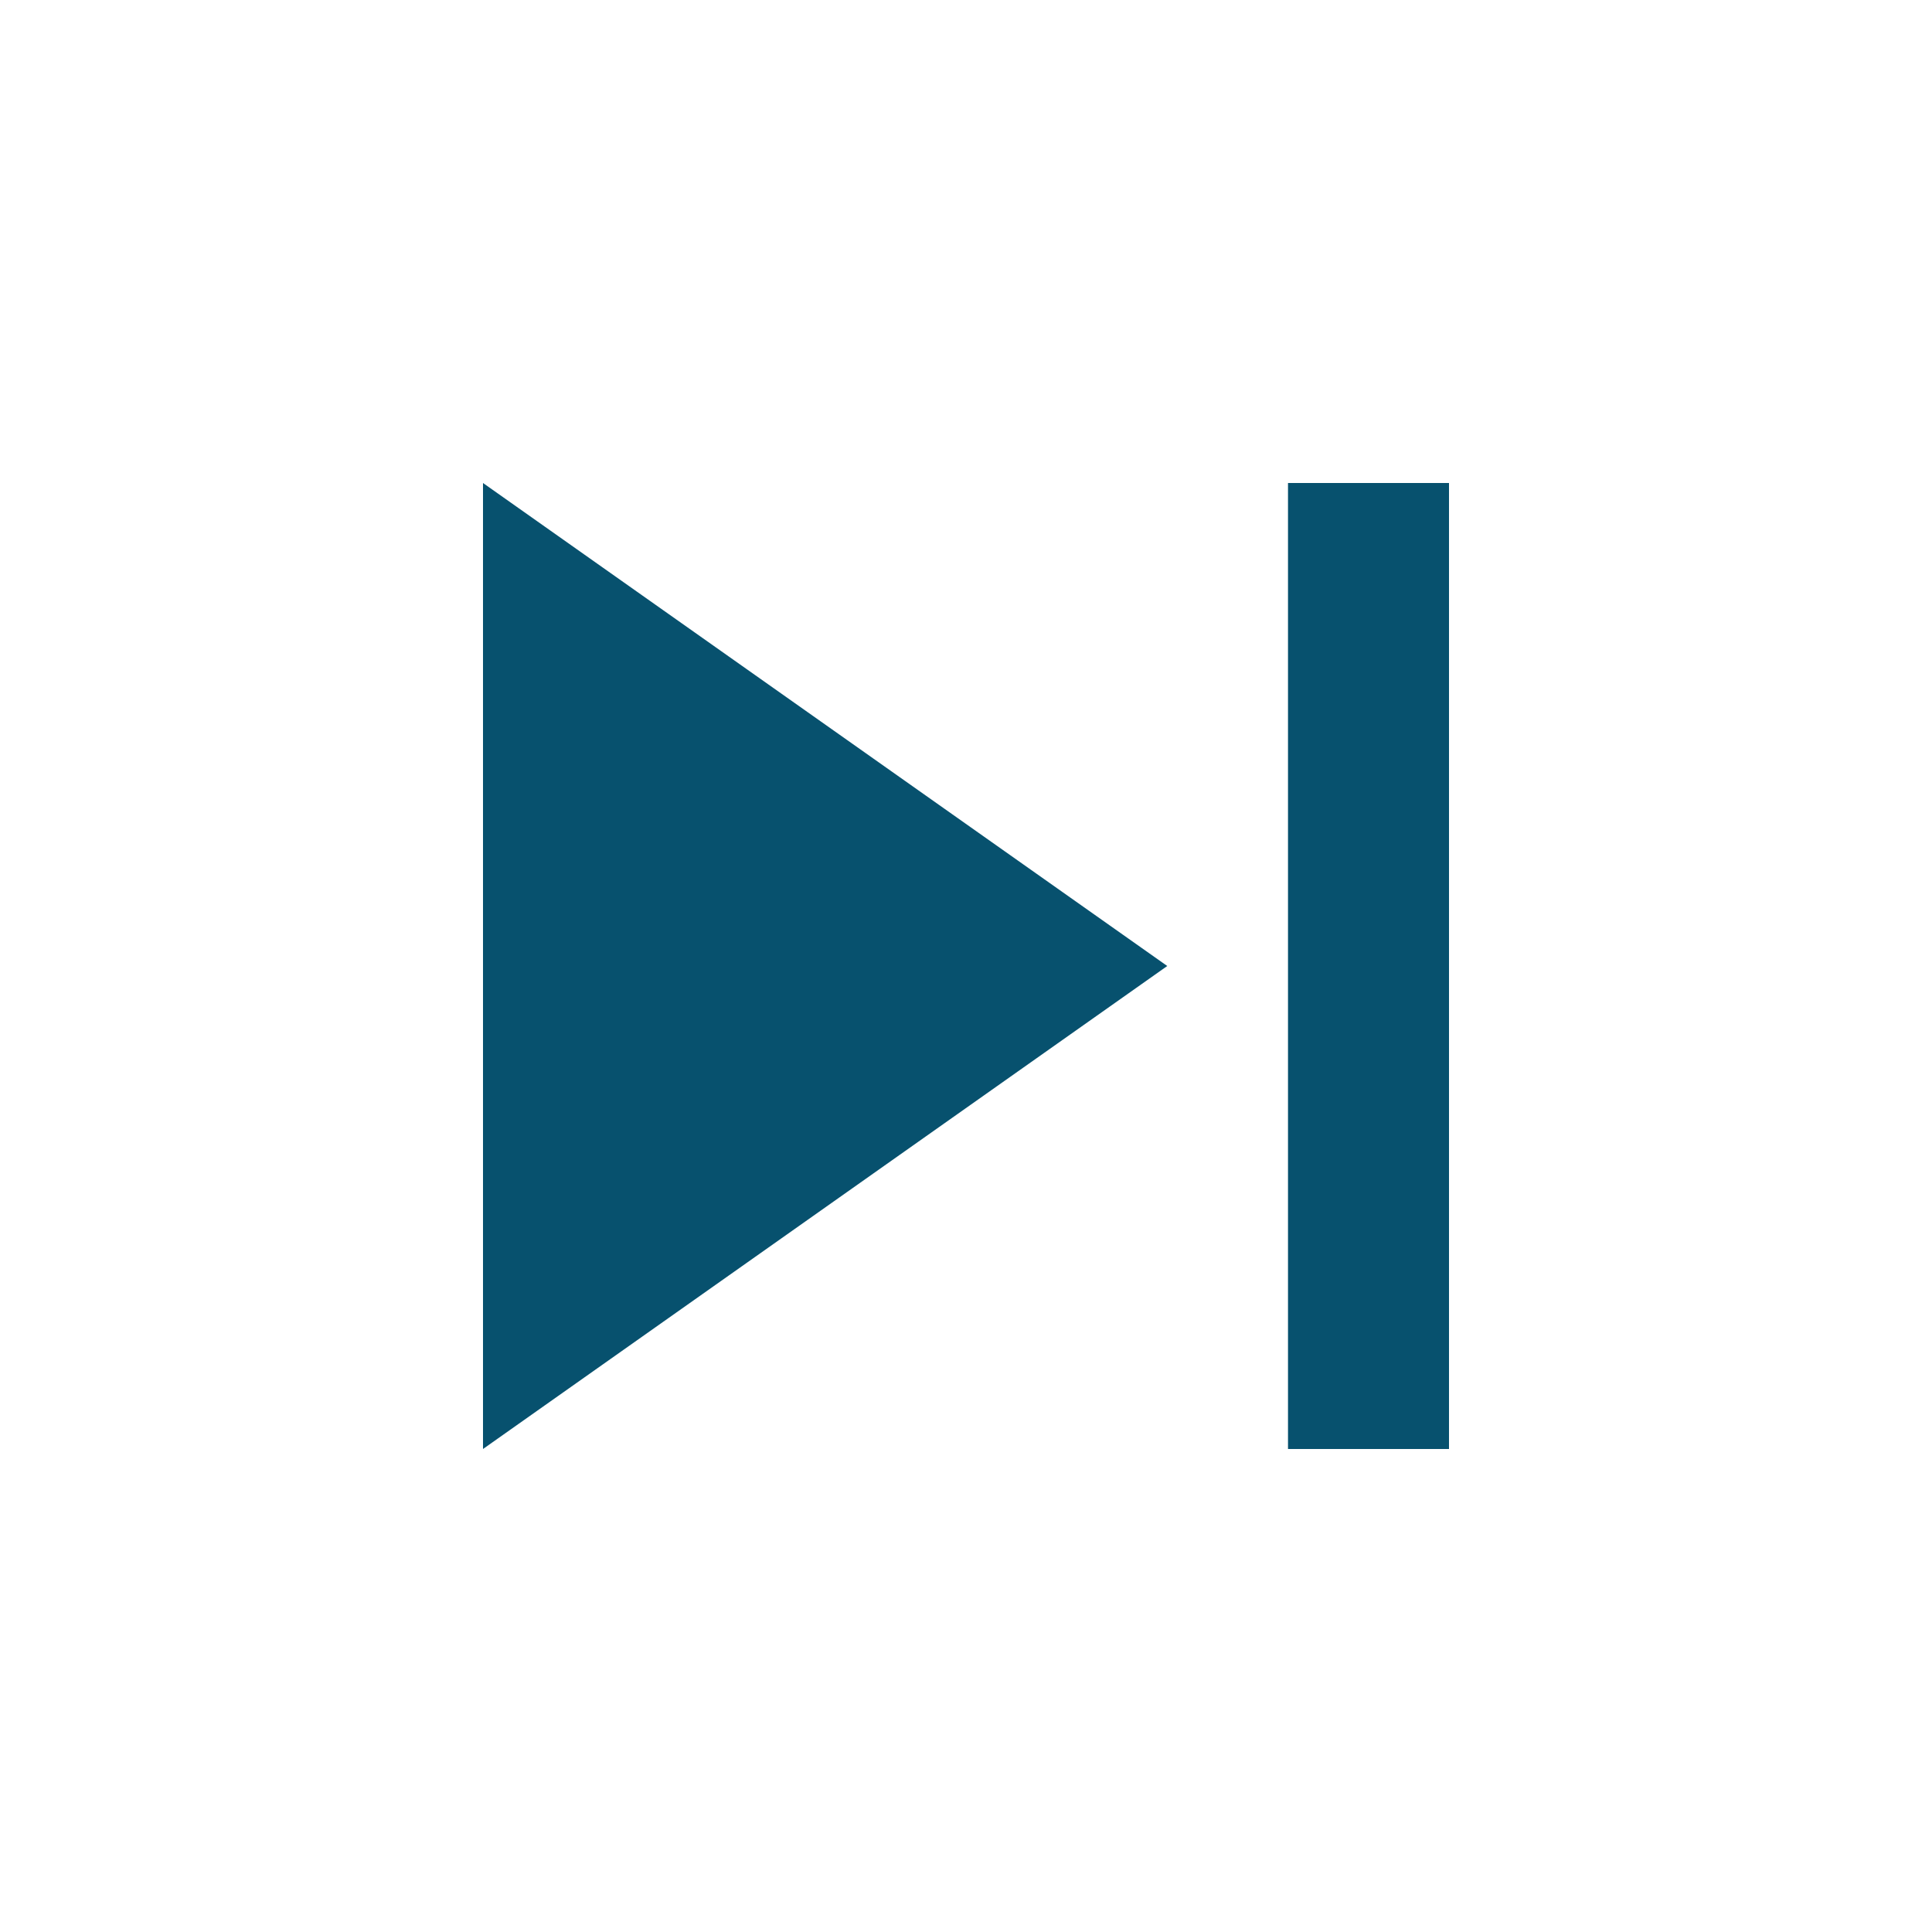
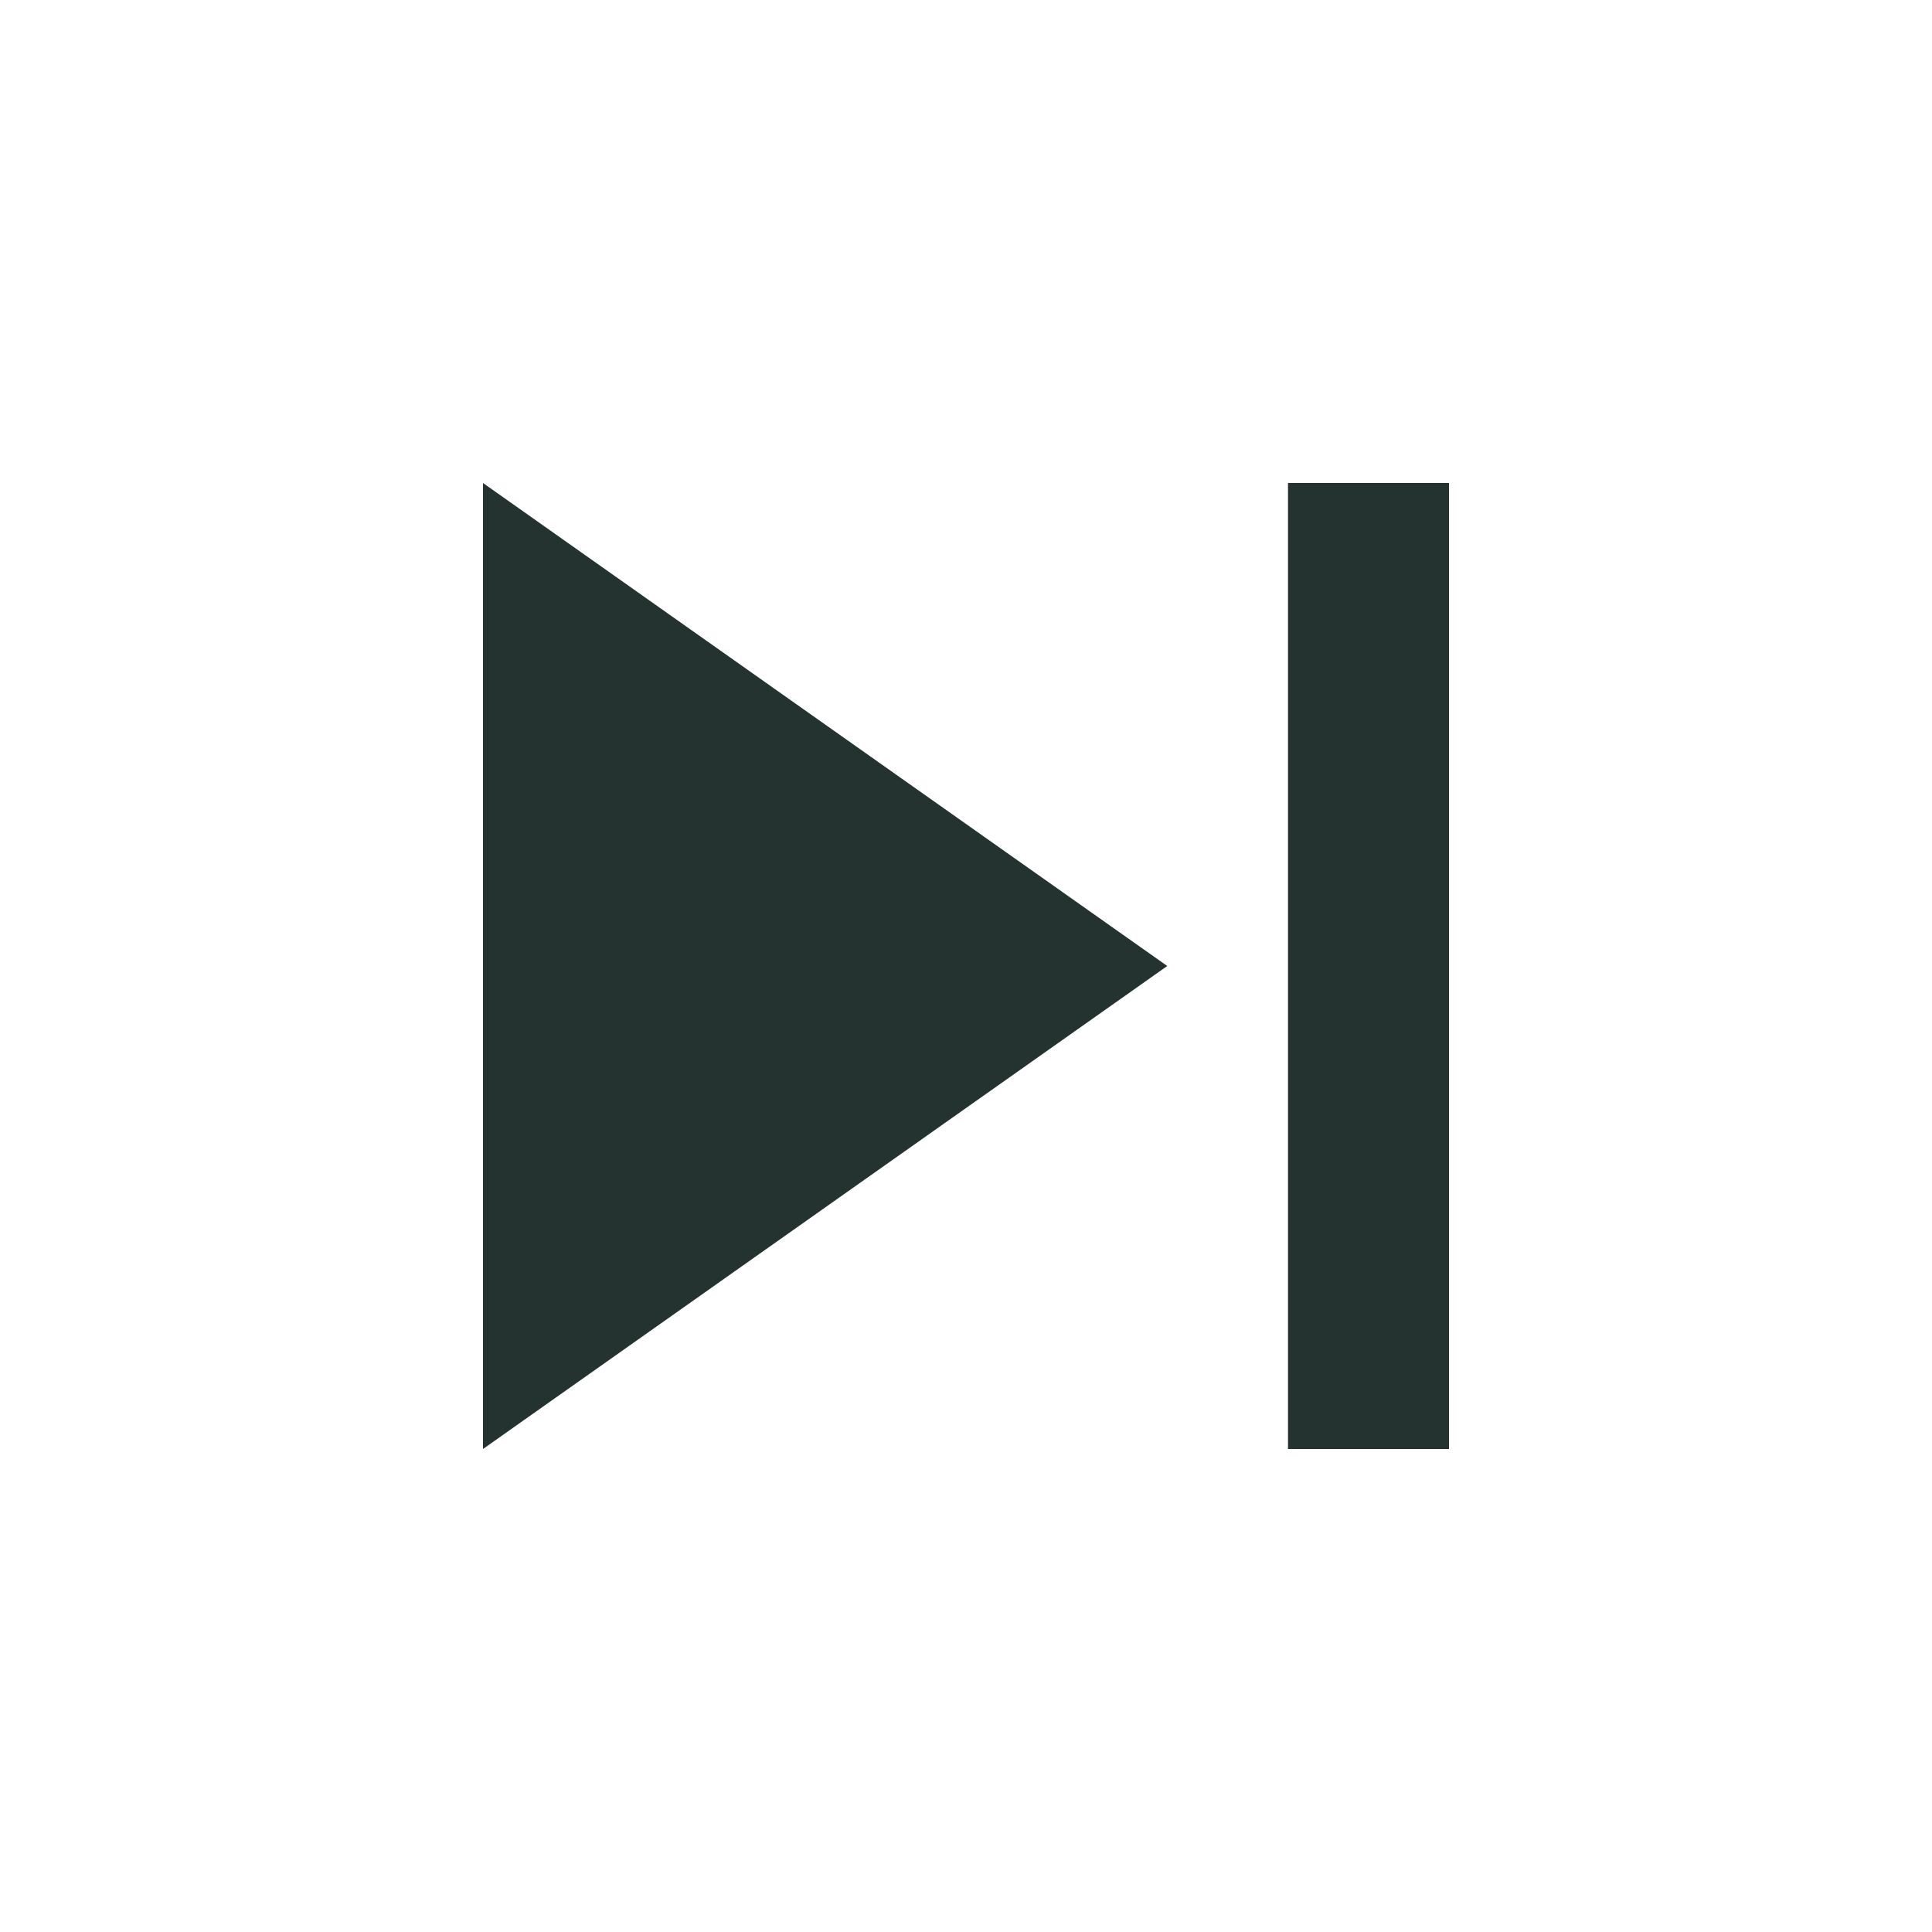
- <svg xmlns="http://www.w3.org/2000/svg" width="24" height="24" viewBox="0 0 24 24" fill="#07516E">
+ <svg xmlns="http://www.w3.org/2000/svg" width="24" height="24" viewBox="0 0 24 24" fill="#24332F">
  <path d="M6 18l8.5-6L6 6v12zM16 6v12h2V6h-2z" />
</svg>
